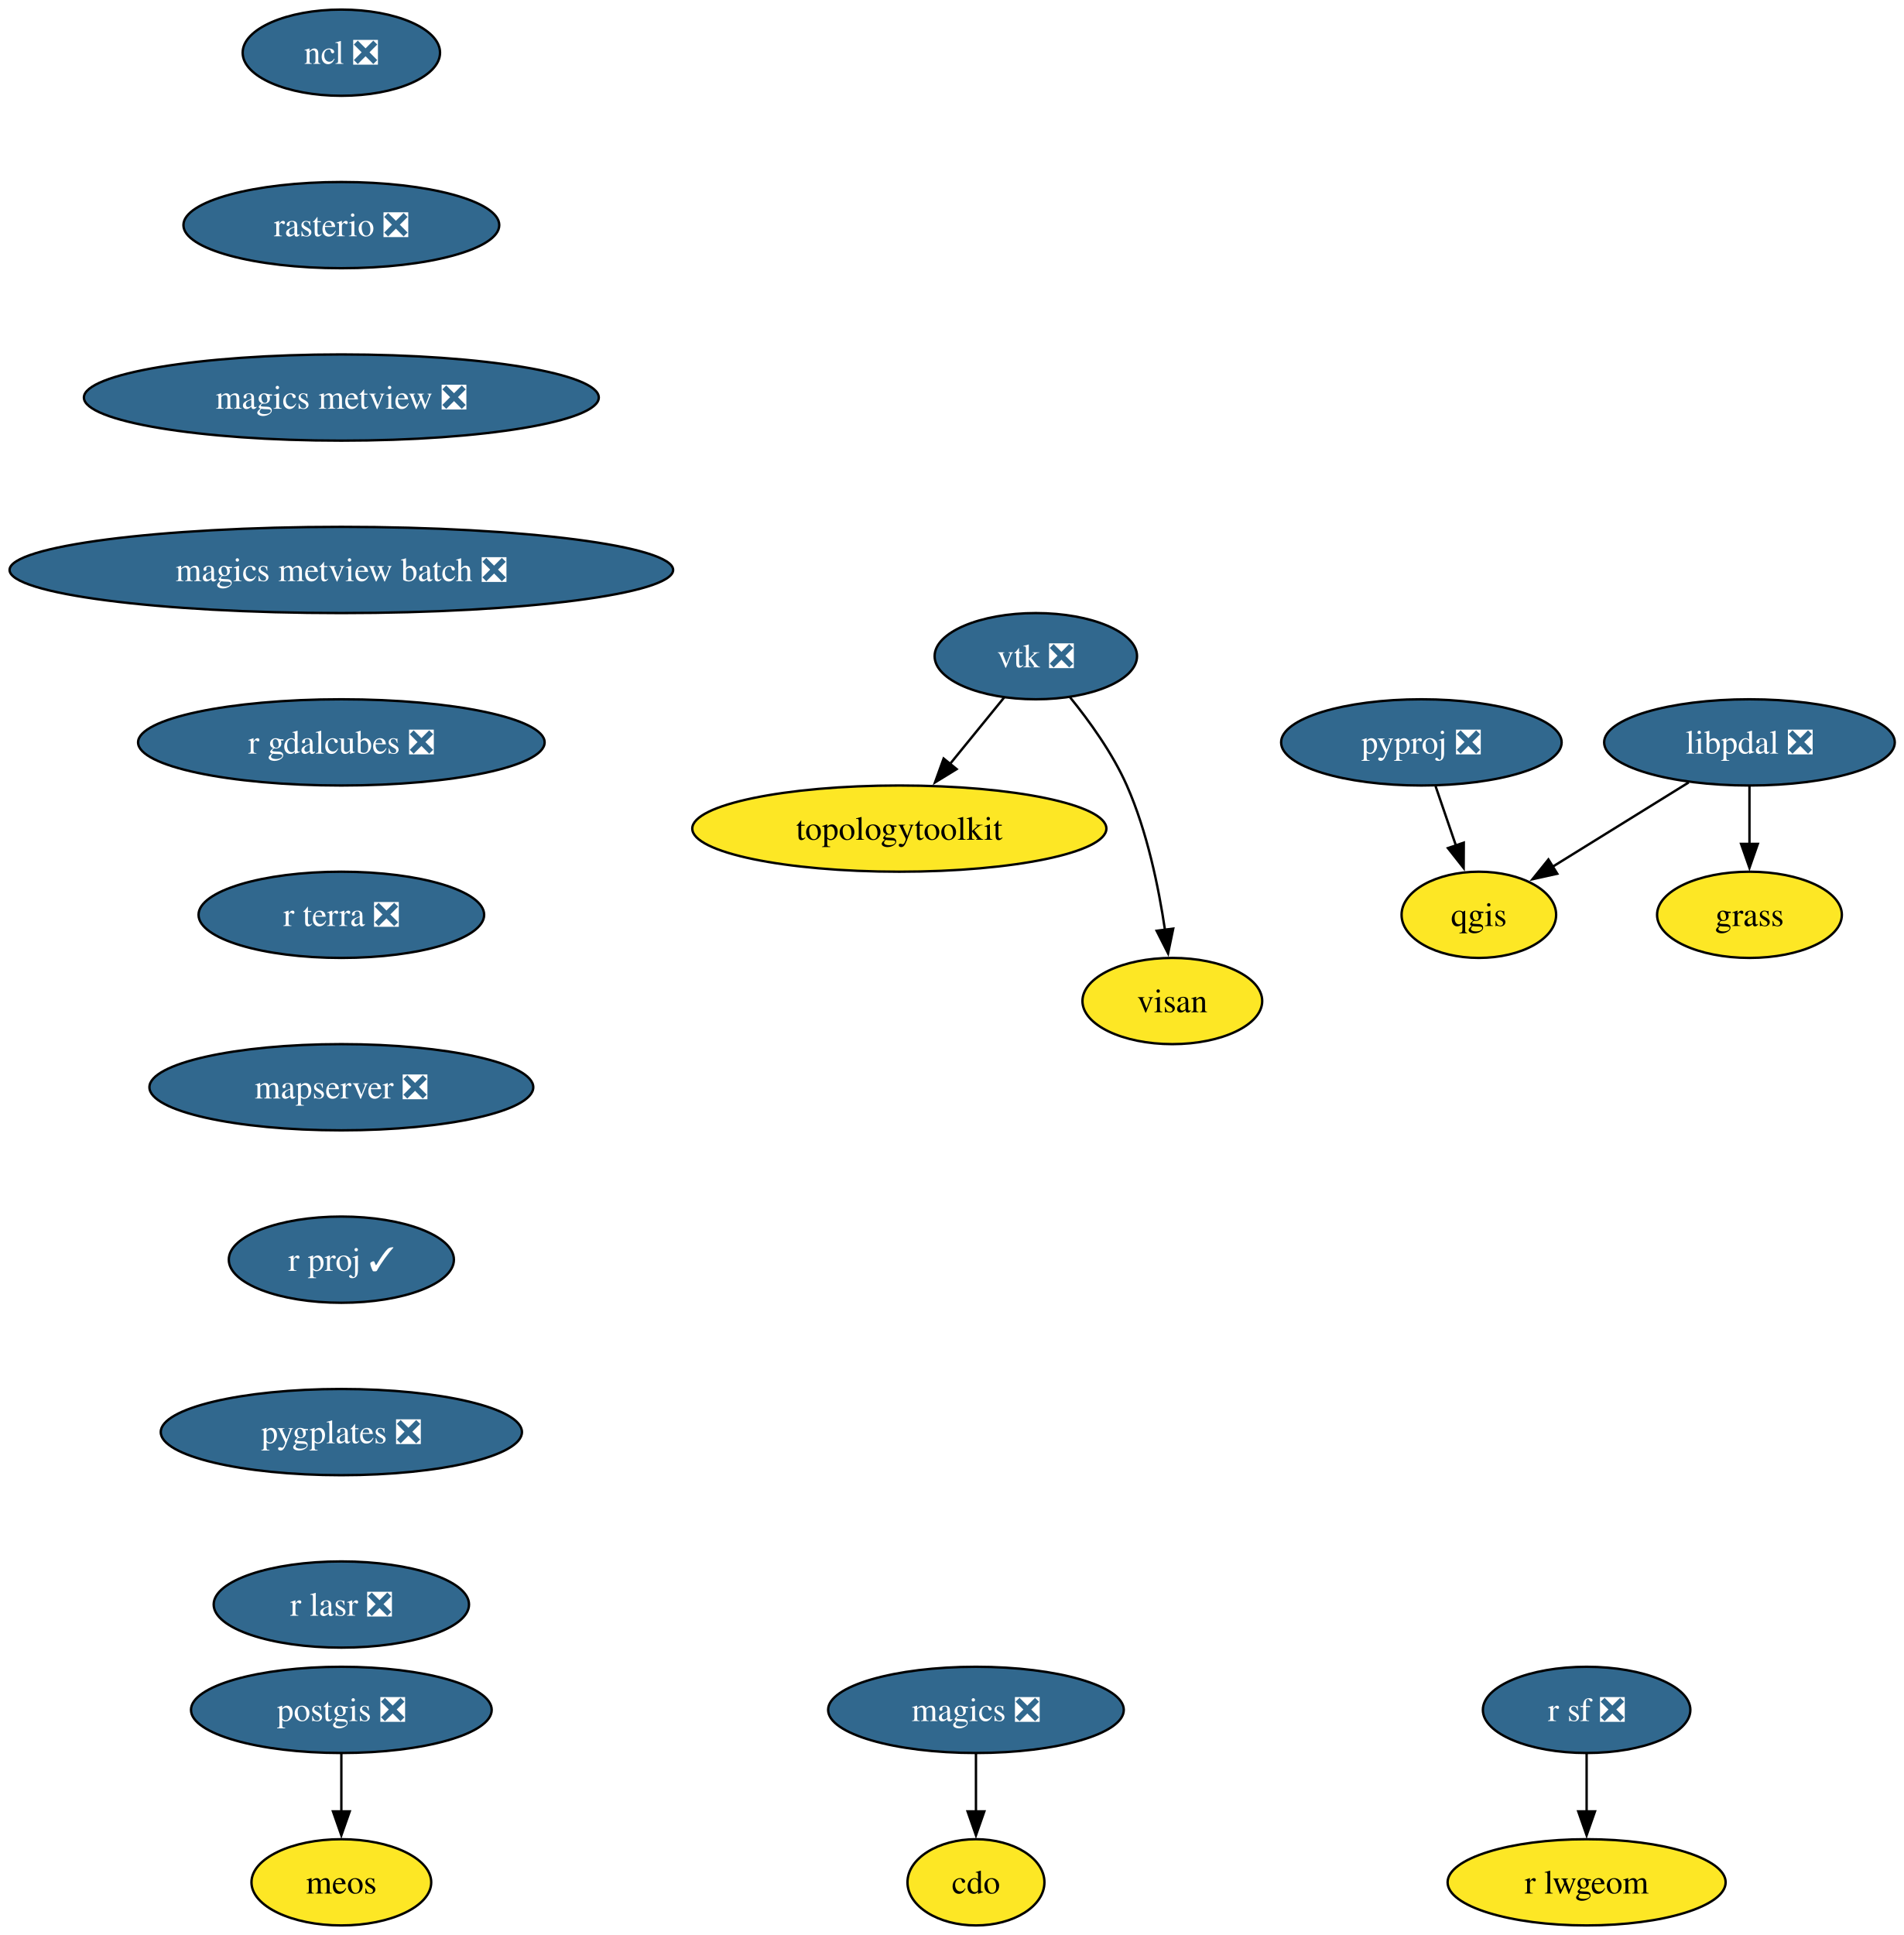
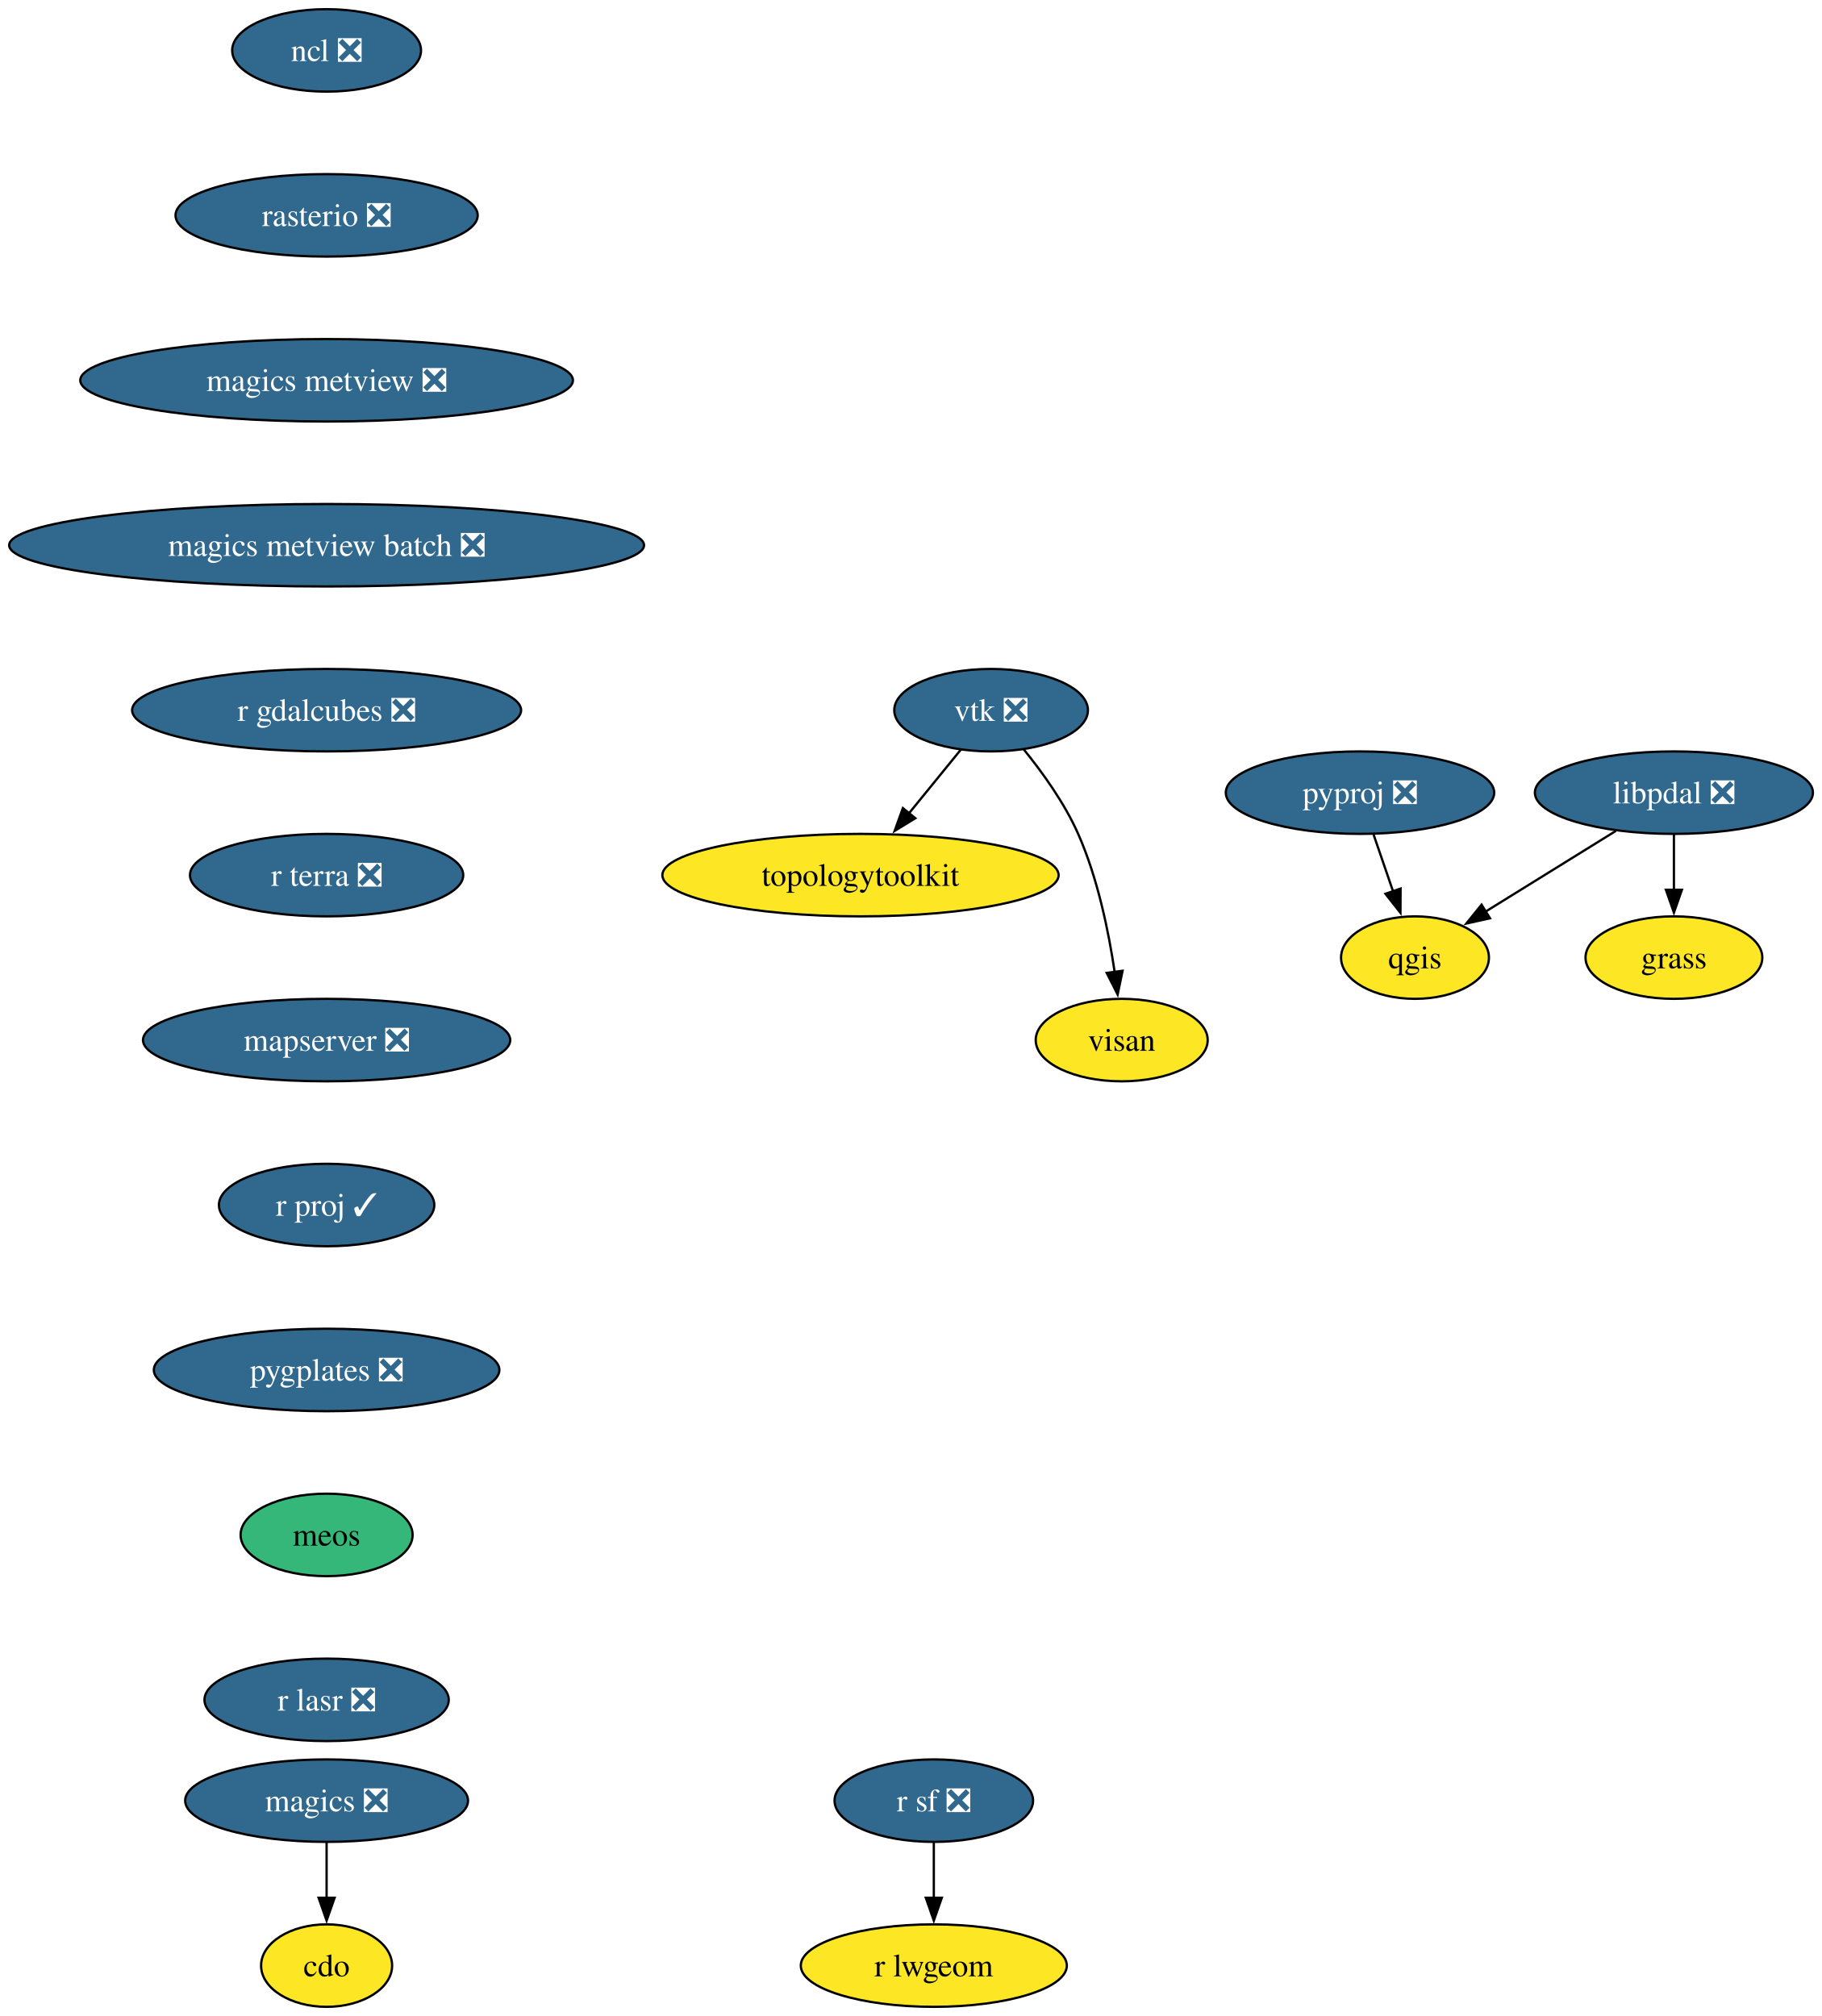
- <svg xmlns="http://www.w3.org/2000/svg" xmlns:xlink="http://www.w3.org/1999/xlink" width="795pt" height="808pt" viewBox="0.00 0.00 795.00 808.00">
-   <g id="graph0" class="graph" transform="scale(1 1) rotate(0) translate(4 804)">
-     <polygon fill="white" stroke="none" points="-4,4 -4,-804 791.22,-804 791.22,4 -4,4" />
+ <svg xmlns="http://www.w3.org/2000/svg" xmlns:xlink="http://www.w3.org/1999/xlink" width="795pt" height="880pt" viewBox="0.00 0.00 795.00 880.00">
+   <g id="graph0" class="graph" transform="scale(1 1) rotate(0) translate(4 876)">
+     <polygon fill="white" stroke="none" points="-4,4 -4,-876 791.22,-876 791.22,4 -4,4" />
    <g id="node1" class="node">
      <g id="a_node1">
        <a xlink:href="https://github.com/conda-forge/cdo-feedstock" xlink:title="cdo">
-           <ellipse fill="#fde725" stroke="black" cx="403.54" cy="-18" rx="28.59" ry="18" />
-           <text xml:space="preserve" text-anchor="middle" x="403.54" y="-13.32" font-family="Times,serif" font-size="14.00">cdo</text>
+           <ellipse fill="#fde725" stroke="black" cx="138.54" cy="-18" rx="28.59" ry="18" />
+           <text xml:space="preserve" text-anchor="middle" x="138.54" y="-13.32" font-family="Times,serif" font-size="14.00">cdo</text>
        </a>
      </g>
    </g>
    <g id="node2" class="node">
      <g id="a_node2">
        <a xlink:href="https://github.com/conda-forge/magics-feedstock/pull/147" xlink:title="magics ❎">
-           <ellipse fill="#31688e" stroke="black" cx="403.54" cy="-90" rx="61.73" ry="18" />
-           <text xml:space="preserve" text-anchor="middle" x="403.54" y="-85.33" font-family="Times,serif" font-size="14.00" fill="white">magics ❎</text>
+           <ellipse fill="#31688e" stroke="black" cx="138.54" cy="-90" rx="61.73" ry="18" />
+           <text xml:space="preserve" text-anchor="middle" x="138.54" y="-85.33" font-family="Times,serif" font-size="14.00" fill="white">magics ❎</text>
        </a>
      </g>
    </g>
    <g id="edge1" class="edge">
-       <path fill="none" stroke="black" d="M403.54,-71.7C403.54,-64.41 403.54,-55.73 403.54,-47.54" />
-       <polygon fill="black" stroke="black" points="407.04,-47.62 403.54,-37.62 400.04,-47.62 407.04,-47.62" />
+       <path fill="none" stroke="black" d="M138.54,-71.7C138.54,-64.41 138.54,-55.73 138.54,-47.54" />
+       <polygon fill="black" stroke="black" points="142.04,-47.62 138.54,-37.62 135.04,-47.62 142.04,-47.62" />
    </g>
    <g id="node3" class="node">
      <g id="a_node3">
        <a xlink:href="https://github.com/conda-forge/ncl-feedstock/pull/170" xlink:title="ncl ❎">
-           <ellipse fill="#31688e" stroke="black" cx="138.54" cy="-782" rx="41.21" ry="18" />
-           <text xml:space="preserve" text-anchor="middle" x="138.54" y="-777.33" font-family="Times,serif" font-size="14.00" fill="white">ncl ❎</text>
+           <ellipse fill="#31688e" stroke="black" cx="138.54" cy="-854" rx="41.21" ry="18" />
+           <text xml:space="preserve" text-anchor="middle" x="138.54" y="-849.33" font-family="Times,serif" font-size="14.00" fill="white">ncl ❎</text>
        </a>
      </g>
    </g>
    <g id="node4" class="node">
      <g id="a_node4">
        <a xlink:href="https://github.com/conda-forge/rasterio-feedstock/pull/340" xlink:title="rasterio ❎">
-           <ellipse fill="#31688e" stroke="black" cx="138.54" cy="-710" rx="65.94" ry="18" />
-           <text xml:space="preserve" text-anchor="middle" x="138.54" y="-705.33" font-family="Times,serif" font-size="14.00" fill="white">rasterio ❎</text>
+           <ellipse fill="#31688e" stroke="black" cx="138.54" cy="-782" rx="65.94" ry="18" />
+           <text xml:space="preserve" text-anchor="middle" x="138.54" y="-777.33" font-family="Times,serif" font-size="14.00" fill="white">rasterio ❎</text>
+         </a>
+       </g>
+     </g>
+     <g id="node9" class="node">
+       <g id="a_node9">
+         <a xlink:href="https://github.com/conda-forge/magics-metview-feedstock/pull/88" xlink:title="magics metview ❎">
+           <ellipse fill="#31688e" stroke="black" cx="138.54" cy="-710" rx="107.5" ry="18" />
+           <text xml:space="preserve" text-anchor="middle" x="138.54" y="-705.33" font-family="Times,serif" font-size="14.00" fill="white">magics metview ❎</text>
+         </a>
+       </g>
+     </g>
+     <g id="node5" class="node">
+       <g id="a_node5">
+         <a xlink:href="https://github.com/conda-forge/pyproj-feedstock/pull/166" xlink:title="pyproj ❎">
+           <ellipse fill="#31688e" stroke="black" cx="589.54" cy="-530" rx="58.57" ry="18" />
+           <text xml:space="preserve" text-anchor="middle" x="589.54" y="-525.33" font-family="Times,serif" font-size="14.00" fill="white">pyproj ❎</text>
+         </a>
+       </g>
+     </g>
+     <g id="node6" class="node">
+       <g id="a_node6">
+         <a xlink:href="https://github.com/conda-forge/qgis-feedstock" xlink:title="qgis">
+           <ellipse fill="#fde725" stroke="black" cx="613.54" cy="-458" rx="32.27" ry="18" />
+           <text xml:space="preserve" text-anchor="middle" x="613.54" y="-453.32" font-family="Times,serif" font-size="14.00">qgis</text>
+         </a>
+       </g>
+     </g>
+     <g id="edge3" class="edge">
+       <path fill="none" stroke="black" d="M595.47,-511.7C598.03,-504.24 601.09,-495.32 603.95,-486.97" />
+       <polygon fill="black" stroke="black" points="607.25,-488.13 607.19,-477.54 600.63,-485.86 607.25,-488.13" />
+     </g>
+     <g id="node7" class="node">
+       <g id="a_node7">
+         <a xlink:href="https://github.com/conda-forge/r-sf-feedstock/pull/157" xlink:title="r sf ❎">
+           <ellipse fill="#31688e" stroke="black" cx="403.54" cy="-90" rx="43.32" ry="18" />
+           <text xml:space="preserve" text-anchor="middle" x="403.54" y="-85.33" font-family="Times,serif" font-size="14.00" fill="white">r sf ❎</text>
+         </a>
+       </g>
+     </g>
+     <g id="node8" class="node">
+       <g id="a_node8">
+         <a xlink:href="https://github.com/conda-forge/r-lwgeom-feedstock" xlink:title="r lwgeom">
+           <ellipse fill="#fde725" stroke="black" cx="403.54" cy="-18" rx="58.05" ry="18" />
+           <text xml:space="preserve" text-anchor="middle" x="403.54" y="-13.32" font-family="Times,serif" font-size="14.00">r lwgeom</text>
+         </a>
+       </g>
+     </g>
+     <g id="edge4" class="edge">
+       <path fill="none" stroke="black" d="M403.54,-71.7C403.54,-64.41 403.54,-55.73 403.54,-47.54" />
+       <polygon fill="black" stroke="black" points="407.04,-47.62 403.54,-37.62 400.04,-47.62 407.04,-47.62" />
+     </g>
+     <g id="node13" class="node">
+       <g id="a_node13">
+         <a xlink:href="https://github.com/conda-forge/magics-metview-batch-feedstock/pull/78" xlink:title="magics metview batch ❎">
+           <ellipse fill="#31688e" stroke="black" cx="138.54" cy="-638" rx="138.54" ry="18" />
+           <text xml:space="preserve" text-anchor="middle" x="138.54" y="-633.33" font-family="Times,serif" font-size="14.00" fill="white">magics metview batch ❎</text>
+         </a>
+       </g>
+     </g>
+     <g id="node10" class="node">
+       <g id="a_node10">
+         <a xlink:href="https://github.com/conda-forge/vtk-feedstock/pull/431" xlink:title="vtk ❎">
+           <ellipse fill="#31688e" stroke="black" cx="428.54" cy="-566" rx="42.26" ry="18" />
+           <text xml:space="preserve" text-anchor="middle" x="428.54" y="-561.33" font-family="Times,serif" font-size="14.00" fill="white">vtk ❎</text>
        </a>
      </g>
    </g>
    <g id="node11" class="node">
      <g id="a_node11">
-         <a xlink:href="https://github.com/conda-forge/magics-metview-feedstock/pull/88" xlink:title="magics metview ❎">
-           <ellipse fill="#31688e" stroke="black" cx="138.54" cy="-638" rx="107.5" ry="18" />
-           <text xml:space="preserve" text-anchor="middle" x="138.54" y="-633.33" font-family="Times,serif" font-size="14.00" fill="white">magics metview ❎</text>
-         </a>
-       </g>
-     </g>
-     <g id="node5" class="node">
-       <g id="a_node5">
-         <a xlink:href="https://github.com/conda-forge/postgis-feedstock/pull/145" xlink:title="postgis ❎">
-           <ellipse fill="#31688e" stroke="black" cx="138.54" cy="-90" rx="62.78" ry="18" />
-           <text xml:space="preserve" text-anchor="middle" x="138.54" y="-85.33" font-family="Times,serif" font-size="14.00" fill="white">postgis ❎</text>
-         </a>
-       </g>
-     </g>
-     <g id="node6" class="node">
-       <g id="a_node6">
-         <a xlink:href="https://github.com/conda-forge/meos-feedstock" xlink:title="meos">
-           <ellipse fill="#fde725" stroke="black" cx="138.54" cy="-18" rx="37.53" ry="18" />
-           <text xml:space="preserve" text-anchor="middle" x="138.54" y="-13.32" font-family="Times,serif" font-size="14.00">meos</text>
-         </a>
-       </g>
-     </g>
-     <g id="edge3" class="edge">
-       <path fill="none" stroke="black" d="M138.54,-71.7C138.54,-64.41 138.54,-55.73 138.54,-47.54" />
-       <polygon fill="black" stroke="black" points="142.04,-47.62 138.54,-37.62 135.04,-47.62 142.04,-47.62" />
-     </g>
-     <g id="node7" class="node">
-       <g id="a_node7">
-         <a xlink:href="https://github.com/conda-forge/pyproj-feedstock/pull/166" xlink:title="pyproj ❎">
-           <ellipse fill="#31688e" stroke="black" cx="589.54" cy="-494" rx="58.57" ry="18" />
-           <text xml:space="preserve" text-anchor="middle" x="589.54" y="-489.32" font-family="Times,serif" font-size="14.00" fill="white">pyproj ❎</text>
-         </a>
-       </g>
-     </g>
-     <g id="node8" class="node">
-       <g id="a_node8">
-         <a xlink:href="https://github.com/conda-forge/qgis-feedstock" xlink:title="qgis">
-           <ellipse fill="#fde725" stroke="black" cx="613.54" cy="-422" rx="32.27" ry="18" />
-           <text xml:space="preserve" text-anchor="middle" x="613.54" y="-417.32" font-family="Times,serif" font-size="14.00">qgis</text>
-         </a>
-       </g>
-     </g>
-     <g id="edge4" class="edge">
-       <path fill="none" stroke="black" d="M595.47,-475.7C598.03,-468.24 601.09,-459.32 603.95,-450.97" />
-       <polygon fill="black" stroke="black" points="607.25,-452.13 607.19,-441.54 600.63,-449.86 607.25,-452.13" />
-     </g>
-     <g id="node9" class="node">
-       <g id="a_node9">
-         <a xlink:href="https://github.com/conda-forge/r-sf-feedstock/pull/157" xlink:title="r sf ❎">
-           <ellipse fill="#31688e" stroke="black" cx="658.54" cy="-90" rx="43.32" ry="18" />
-           <text xml:space="preserve" text-anchor="middle" x="658.54" y="-85.33" font-family="Times,serif" font-size="14.00" fill="white">r sf ❎</text>
-         </a>
-       </g>
-     </g>
-     <g id="node10" class="node">
-       <g id="a_node10">
-         <a xlink:href="https://github.com/conda-forge/r-lwgeom-feedstock" xlink:title="r lwgeom">
-           <ellipse fill="#fde725" stroke="black" cx="658.54" cy="-18" rx="58.05" ry="18" />
-           <text xml:space="preserve" text-anchor="middle" x="658.54" y="-13.32" font-family="Times,serif" font-size="14.00">r lwgeom</text>
-         </a>
-       </g>
-     </g>
-     <g id="edge5" class="edge">
-       <path fill="none" stroke="black" d="M658.54,-71.7C658.54,-64.41 658.54,-55.73 658.54,-47.54" />
-       <polygon fill="black" stroke="black" points="662.04,-47.62 658.54,-37.62 655.04,-47.62 662.04,-47.62" />
+         <a xlink:href="https://github.com/conda-forge/topologytoolkit-feedstock" xlink:title="topologytoolkit">
+           <ellipse fill="#fde725" stroke="black" cx="371.54" cy="-494" rx="86.46" ry="18" />
+           <text xml:space="preserve" text-anchor="middle" x="371.54" y="-489.32" font-family="Times,serif" font-size="14.00">topologytoolkit</text>
+         </a>
+       </g>
+     </g>
+     <g id="edge6" class="edge">
+       <path fill="none" stroke="black" d="M415.32,-548.76C408.61,-540.53 400.3,-530.32 392.73,-521.02" />
+       <polygon fill="black" stroke="black" points="395.47,-518.84 386.44,-513.3 390.04,-523.26 395.47,-518.84" />
+     </g>
+     <g id="node12" class="node">
+       <g id="a_node12">
+         <a xlink:href="https://github.com/conda-forge/visan-feedstock" xlink:title="visan">
+           <ellipse fill="#fde725" stroke="black" cx="485.54" cy="-422" rx="37.53" ry="18" />
+           <text xml:space="preserve" text-anchor="middle" x="485.54" y="-417.32" font-family="Times,serif" font-size="14.00">visan</text>
+         </a>
+       </g>
+     </g>
+     <g id="edge7" class="edge">
+       <path fill="none" stroke="black" d="M442.77,-548.9C450.89,-538.92 460.59,-525.46 466.54,-512 475.04,-492.77 479.84,-469.48 482.49,-451.55" />
+       <polygon fill="black" stroke="black" points="485.92,-452.25 483.77,-441.88 478.99,-451.33 485.92,-452.25" />
+     </g>
+     <g id="node14" class="node">
+       <g id="a_node14">
+         <a xlink:href="https://github.com/conda-forge/r-gdalcubes-feedstock/pull/79" xlink:title="r gdalcubes ❎">
+           <ellipse fill="#31688e" stroke="black" cx="138.54" cy="-566" rx="84.88" ry="18" />
+           <text xml:space="preserve" text-anchor="middle" x="138.54" y="-561.33" font-family="Times,serif" font-size="14.00" fill="white">r gdalcubes ❎</text>
+         </a>
+       </g>
    </g>
    <g id="node15" class="node">
      <g id="a_node15">
-         <a xlink:href="https://github.com/conda-forge/magics-metview-batch-feedstock/pull/78" xlink:title="magics metview batch ❎">
-           <ellipse fill="#31688e" stroke="black" cx="138.54" cy="-566" rx="138.54" ry="18" />
-           <text xml:space="preserve" text-anchor="middle" x="138.54" y="-561.33" font-family="Times,serif" font-size="14.00" fill="white">magics metview batch ❎</text>
-         </a>
-       </g>
-     </g>
-     <g id="node12" class="node">
-       <g id="a_node12">
-         <a xlink:href="https://github.com/conda-forge/vtk-feedstock/pull/431" xlink:title="vtk ❎">
-           <ellipse fill="#31688e" stroke="black" cx="428.54" cy="-530" rx="42.26" ry="18" />
-           <text xml:space="preserve" text-anchor="middle" x="428.54" y="-525.33" font-family="Times,serif" font-size="14.00" fill="white">vtk ❎</text>
-         </a>
-       </g>
-     </g>
-     <g id="node13" class="node">
-       <g id="a_node13">
-         <a xlink:href="https://github.com/conda-forge/topologytoolkit-feedstock" xlink:title="topologytoolkit">
-           <ellipse fill="#fde725" stroke="black" cx="371.54" cy="-458" rx="86.46" ry="18" />
-           <text xml:space="preserve" text-anchor="middle" x="371.54" y="-453.32" font-family="Times,serif" font-size="14.00">topologytoolkit</text>
-         </a>
-       </g>
-     </g>
-     <g id="edge7" class="edge">
-       <path fill="none" stroke="black" d="M415.32,-512.76C408.61,-504.53 400.3,-494.32 392.73,-485.02" />
-       <polygon fill="black" stroke="black" points="395.47,-482.84 386.44,-477.3 390.04,-487.26 395.47,-482.84" />
-     </g>
-     <g id="node14" class="node">
-       <g id="a_node14">
-         <a xlink:href="https://github.com/conda-forge/visan-feedstock" xlink:title="visan">
-           <ellipse fill="#fde725" stroke="black" cx="485.54" cy="-386" rx="37.53" ry="18" />
-           <text xml:space="preserve" text-anchor="middle" x="485.54" y="-381.32" font-family="Times,serif" font-size="14.00">visan</text>
-         </a>
-       </g>
-     </g>
-     <g id="edge8" class="edge">
-       <path fill="none" stroke="black" d="M442.77,-512.9C450.89,-502.92 460.59,-489.46 466.54,-476 475.04,-456.77 479.84,-433.48 482.49,-415.55" />
-       <polygon fill="black" stroke="black" points="485.92,-416.25 483.77,-405.88 478.99,-415.33 485.92,-416.25" />
+         <a xlink:href="https://github.com/conda-forge/r-terra-feedstock/pull/135" xlink:title="r terra ❎">
+           <ellipse fill="#31688e" stroke="black" cx="138.54" cy="-494" rx="59.63" ry="18" />
+           <text xml:space="preserve" text-anchor="middle" x="138.54" y="-489.32" font-family="Times,serif" font-size="14.00" fill="white">r terra ❎</text>
+         </a>
+       </g>
    </g>
    <g id="node16" class="node">
      <g id="a_node16">
-         <a xlink:href="https://github.com/conda-forge/r-gdalcubes-feedstock/pull/79" xlink:title="r gdalcubes ❎">
-           <ellipse fill="#31688e" stroke="black" cx="138.54" cy="-494" rx="84.88" ry="18" />
-           <text xml:space="preserve" text-anchor="middle" x="138.54" y="-489.32" font-family="Times,serif" font-size="14.00" fill="white">r gdalcubes ❎</text>
+         <a xlink:href="https://github.com/conda-forge/mapserver-feedstock/pull/89" xlink:title="mapserver ❎">
+           <ellipse fill="#31688e" stroke="black" cx="138.54" cy="-422" rx="80.14" ry="18" />
+           <text xml:space="preserve" text-anchor="middle" x="138.54" y="-417.32" font-family="Times,serif" font-size="14.00" fill="white">mapserver ❎</text>
        </a>
      </g>
    </g>
    <g id="node17" class="node">
      <g id="a_node17">
-         <a xlink:href="https://github.com/conda-forge/r-terra-feedstock/pull/135" xlink:title="r terra ❎">
-           <ellipse fill="#31688e" stroke="black" cx="138.54" cy="-422" rx="59.63" ry="18" />
-           <text xml:space="preserve" text-anchor="middle" x="138.54" y="-417.32" font-family="Times,serif" font-size="14.00" fill="white">r terra ❎</text>
+         <a xlink:href="https://github.com/conda-forge/r-proj-feedstock/pull/15" xlink:title="r proj ✓">
+           <ellipse fill="#31688e" stroke="black" cx="138.54" cy="-350" rx="47" ry="18" />
+           <text xml:space="preserve" text-anchor="middle" x="138.54" y="-345.32" font-family="Times,serif" font-size="14.00" fill="white">r proj ✓</text>
        </a>
      </g>
    </g>
    <g id="node18" class="node">
      <g id="a_node18">
-         <a xlink:href="https://github.com/conda-forge/mapserver-feedstock/pull/89" xlink:title="mapserver ❎">
-           <ellipse fill="#31688e" stroke="black" cx="138.54" cy="-350" rx="80.14" ry="18" />
-           <text xml:space="preserve" text-anchor="middle" x="138.54" y="-345.32" font-family="Times,serif" font-size="14.00" fill="white">mapserver ❎</text>
+         <a xlink:href="https://github.com/conda-forge/pygplates-feedstock/pull/48" xlink:title="pygplates ❎">
+           <ellipse fill="#31688e" stroke="black" cx="138.54" cy="-278" rx="75.41" ry="18" />
+           <text xml:space="preserve" text-anchor="middle" x="138.54" y="-273.32" font-family="Times,serif" font-size="14.00" fill="white">pygplates ❎</text>
        </a>
      </g>
    </g>
    <g id="node19" class="node">
      <g id="a_node19">
-         <a xlink:href="https://github.com/conda-forge/r-proj-feedstock/pull/15" xlink:title="r proj ✓">
-           <ellipse fill="#31688e" stroke="black" cx="138.54" cy="-278" rx="47" ry="18" />
-           <text xml:space="preserve" text-anchor="middle" x="138.54" y="-273.32" font-family="Times,serif" font-size="14.00" fill="white">r proj ✓</text>
+         <a xlink:href="https://github.com/conda-forge/meos-feedstock" xlink:title="meos">
+           <ellipse fill="#35b779" stroke="black" cx="138.54" cy="-206" rx="37.53" ry="18" />
+           <text xml:space="preserve" text-anchor="middle" x="138.54" y="-201.33" font-family="Times,serif" font-size="14.00">meos</text>
        </a>
      </g>
    </g>
    <g id="node20" class="node">
      <g id="a_node20">
-         <a xlink:href="https://github.com/conda-forge/pygplates-feedstock/pull/48" xlink:title="pygplates ❎">
-           <ellipse fill="#31688e" stroke="black" cx="138.54" cy="-206" rx="75.41" ry="18" />
-           <text xml:space="preserve" text-anchor="middle" x="138.54" y="-201.33" font-family="Times,serif" font-size="14.00" fill="white">pygplates ❎</text>
-         </a>
-       </g>
-     </g>
-     <g id="node21" class="node">
-       <g id="a_node21">
        <a xlink:href="https://github.com/conda-forge/r-lasr-feedstock/pull/26" xlink:title="r lasr ❎">
          <ellipse fill="#31688e" stroke="black" cx="138.54" cy="-134" rx="53.31" ry="18" />
          <text xml:space="preserve" text-anchor="middle" x="138.54" y="-129.32" font-family="Times,serif" font-size="14.00" fill="white">r lasr ❎</text>
        </a>
      </g>
    </g>
+     <g id="node21" class="node">
+       <g id="a_node21">
+         <a xlink:href="https://github.com/conda-forge/libpdal-feedstock/pull/56" xlink:title="libpdal ❎">
+           <ellipse fill="#31688e" stroke="black" cx="726.54" cy="-530" rx="60.68" ry="18" />
+           <text xml:space="preserve" text-anchor="middle" x="726.54" y="-525.33" font-family="Times,serif" font-size="14.00" fill="white">libpdal ❎</text>
+         </a>
+       </g>
+     </g>
+     <g id="edge16" class="edge">
+       <path fill="none" stroke="black" d="M701.18,-513.29C684.35,-502.86 662.16,-489.12 644.31,-478.06" />
+       <polygon fill="black" stroke="black" points="646.28,-475.16 635.94,-472.87 642.59,-481.11 646.28,-475.16" />
+     </g>
    <g id="node22" class="node">
      <g id="a_node22">
-         <a xlink:href="https://github.com/conda-forge/libpdal-feedstock/pull/56" xlink:title="libpdal ❎">
-           <ellipse fill="#31688e" stroke="black" cx="726.54" cy="-494" rx="60.68" ry="18" />
-           <text xml:space="preserve" text-anchor="middle" x="726.54" y="-489.32" font-family="Times,serif" font-size="14.00" fill="white">libpdal ❎</text>
-         </a>
-       </g>
-     </g>
-     <g id="edge16" class="edge">
-       <path fill="none" stroke="black" d="M701.18,-477.29C684.35,-466.86 662.16,-453.12 644.31,-442.06" />
-       <polygon fill="black" stroke="black" points="646.28,-439.16 635.94,-436.87 642.59,-445.11 646.28,-439.16" />
-     </g>
-     <g id="node23" class="node">
-       <g id="a_node23">
        <a xlink:href="https://github.com/conda-forge/grass-feedstock" xlink:title="grass">
-           <ellipse fill="#fde725" stroke="black" cx="726.54" cy="-422" rx="38.58" ry="18" />
-           <text xml:space="preserve" text-anchor="middle" x="726.54" y="-417.32" font-family="Times,serif" font-size="14.00">grass</text>
+           <ellipse fill="#fde725" stroke="black" cx="726.54" cy="-458" rx="38.58" ry="18" />
+           <text xml:space="preserve" text-anchor="middle" x="726.54" y="-453.32" font-family="Times,serif" font-size="14.00">grass</text>
        </a>
      </g>
    </g>
    <g id="edge17" class="edge">
-       <path fill="none" stroke="black" d="M726.54,-475.7C726.54,-468.41 726.54,-459.73 726.54,-451.54" />
-       <polygon fill="black" stroke="black" points="730.04,-451.62 726.54,-441.62 723.04,-451.62 730.04,-451.62" />
+       <path fill="none" stroke="black" d="M726.54,-511.7C726.54,-504.41 726.54,-495.73 726.54,-487.54" />
+       <polygon fill="black" stroke="black" points="730.04,-487.62 726.54,-477.62 723.04,-487.62 730.04,-487.62" />
    </g>
  </g>
</svg>
